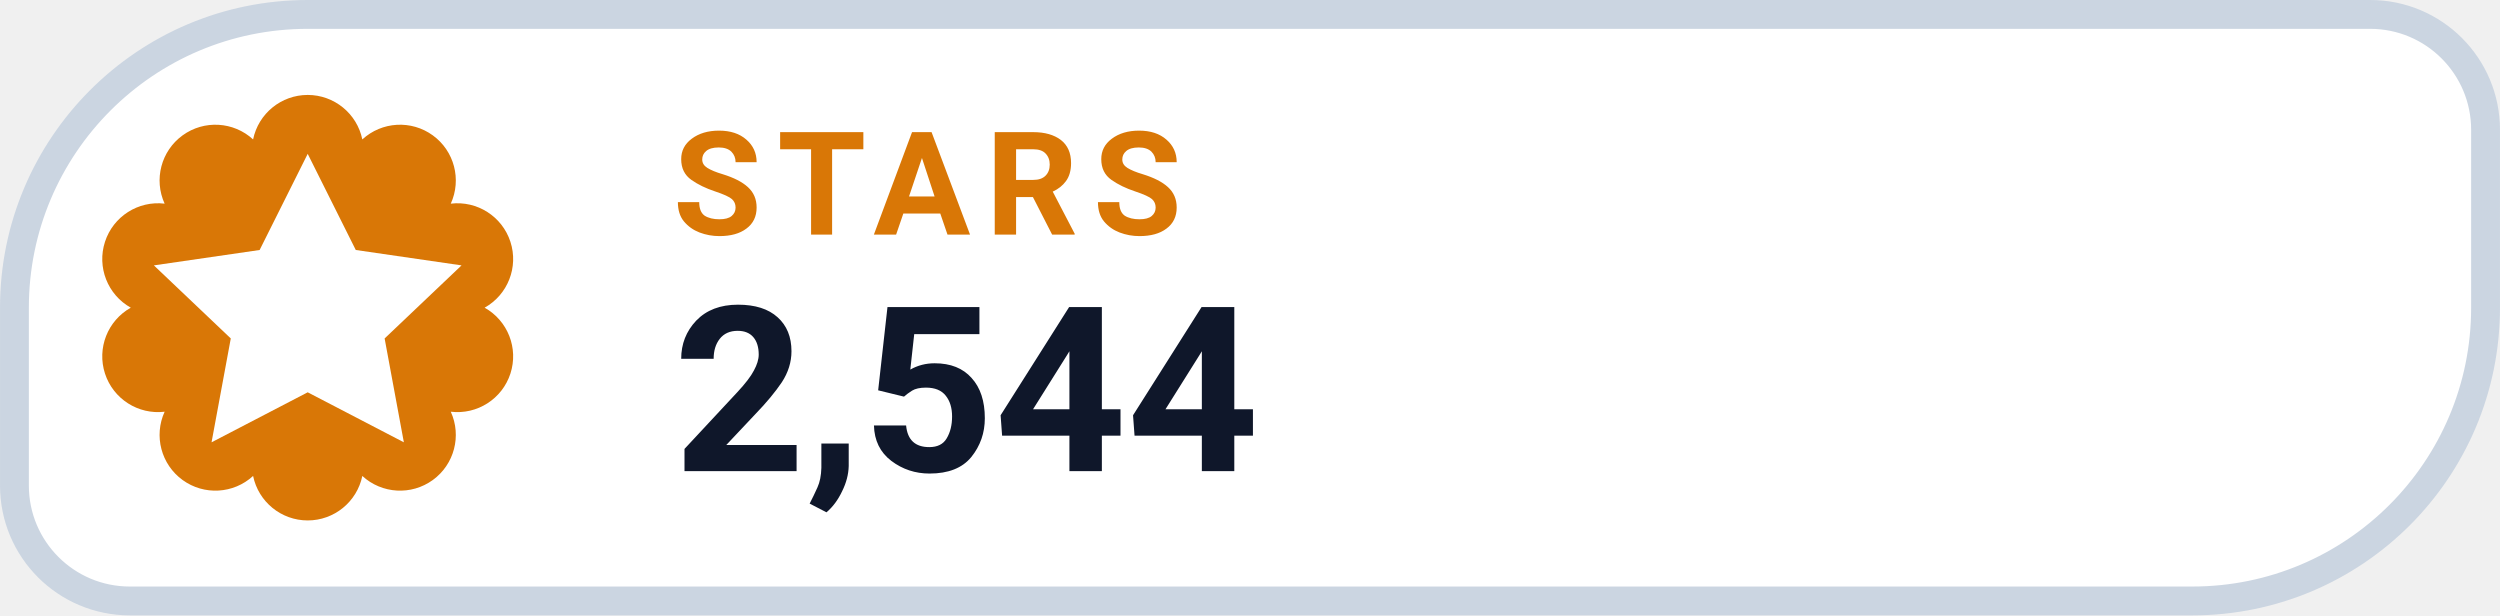
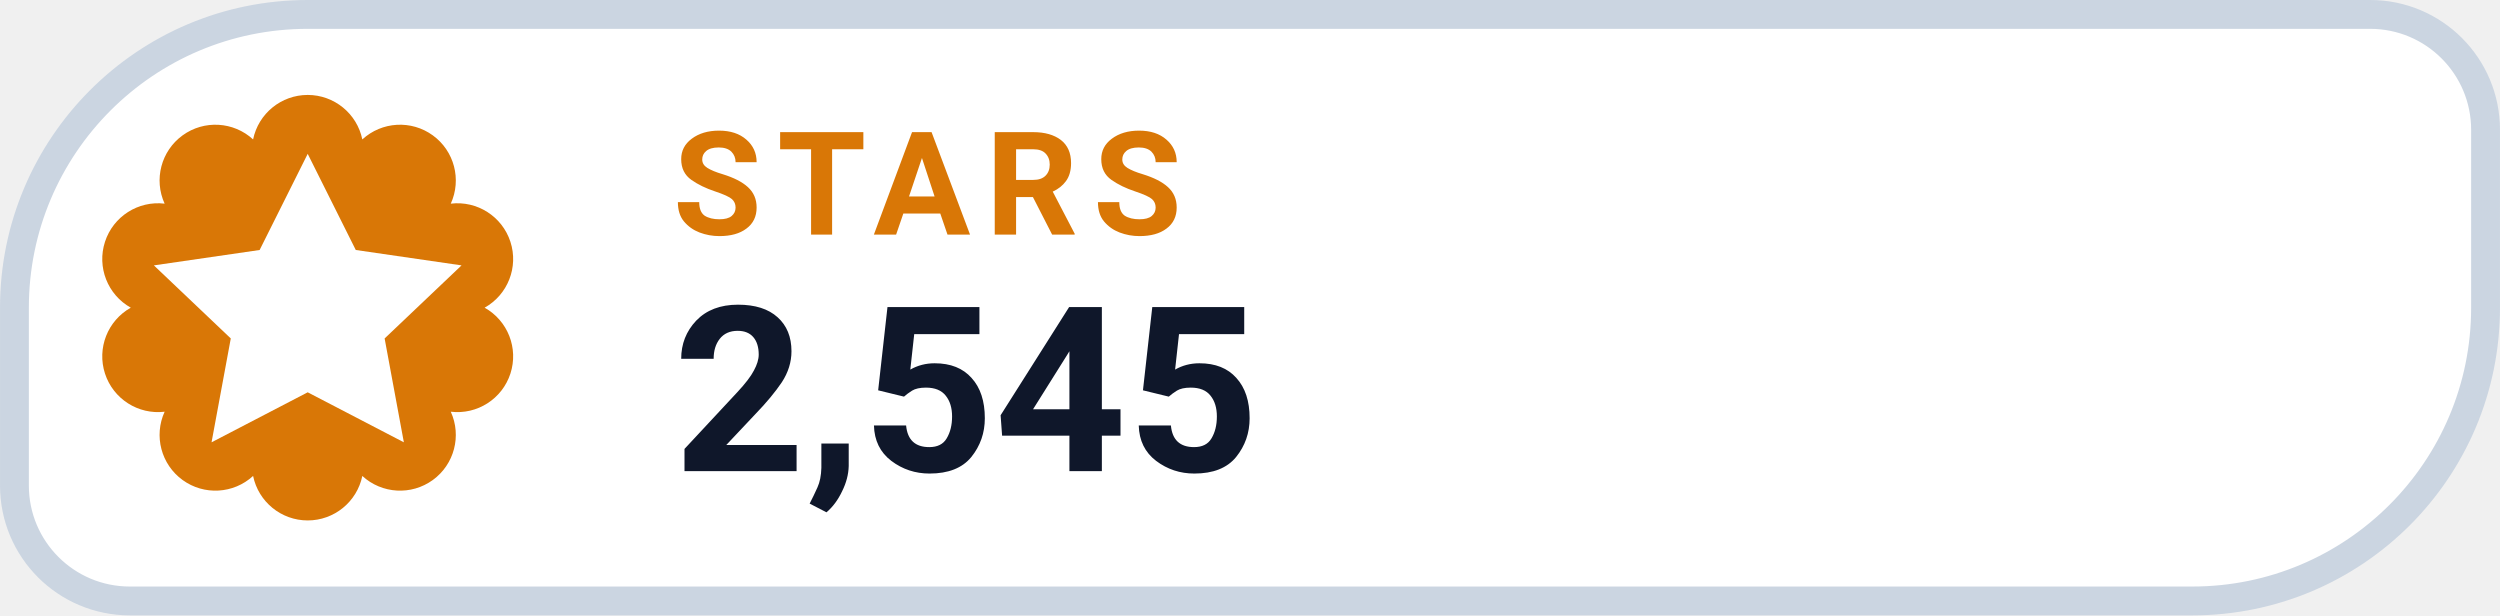
- <svg xmlns="http://www.w3.org/2000/svg" width="126" height="31.015" viewBox="0 0 130 32" role="img" aria-label="STARS 2,544">
+ <svg xmlns="http://www.w3.org/2000/svg" width="126" height="31.015" viewBox="0 0 130 32" role="img" aria-label="STARS 2,545">
  <path d="M 16.00 0.75 H 123.25 A 6.00 6.00 0 0 1 129.25 6.75 V 16.00 A 15.25 15.25 0 0 1 114.00 31.25 H 6.75 A 6.00 6.00 0 0 1 0.75 25.25 V 16.00 A 15.25 15.25 0 0 1 16.00 0.75 Z" fill="#FFFFFF" stroke="#CBD5E1" stroke-width="1.5" />
  <path d="M 13.16 7.25 A 2.90 2.90 0 0 1 18.84 7.25 A 2.90 2.90 0 0 1 23.44 10.59 A 2.90 2.90 0 0 1 25.20 16.00 A 2.90 2.90 0 0 1 23.44 21.41 A 2.90 2.90 0 0 1 18.84 24.75 A 2.90 2.90 0 0 1 13.16 24.75 A 2.90 2.90 0 0 1 8.56 21.41 A 2.90 2.90 0 0 1 6.80 16.00 A 2.90 2.90 0 0 1 8.56 10.59 A 2.90 2.90 0 0 1 13.16 7.25 Z" fill="#D97706" />
  <g transform="translate(16 16)" style="color:#FFFFFF;">
    <path d="M0 -8 l2.5 5 5.5 .8 -4 3.8 1 5.4 -5 -2.6 -5 2.6 1 -5.4 -4 -3.8 5.5 -.8 Z" fill="currentColor" />
  </g>
  <text x="35" y="12.2" fill="#D97706" font-family="-apple-system,BlinkMacSystemFont,'Segoe UI',Roboto,Helvetica,Arial,sans-serif" font-size="7.5" font-weight="700" letter-spacing=".8">STARS</text>
-   <text x="35" y="24.5" fill="#0F172A" font-family="-apple-system,BlinkMacSystemFont,'Segoe UI',Roboto,Helvetica,Arial,sans-serif" font-size="12" font-weight="750">2,544</text>
+   <text x="35" y="24.5" fill="#0F172A" font-family="-apple-system,BlinkMacSystemFont,'Segoe UI',Roboto,Helvetica,Arial,sans-serif" font-size="12" font-weight="750">2,545</text>
</svg>
